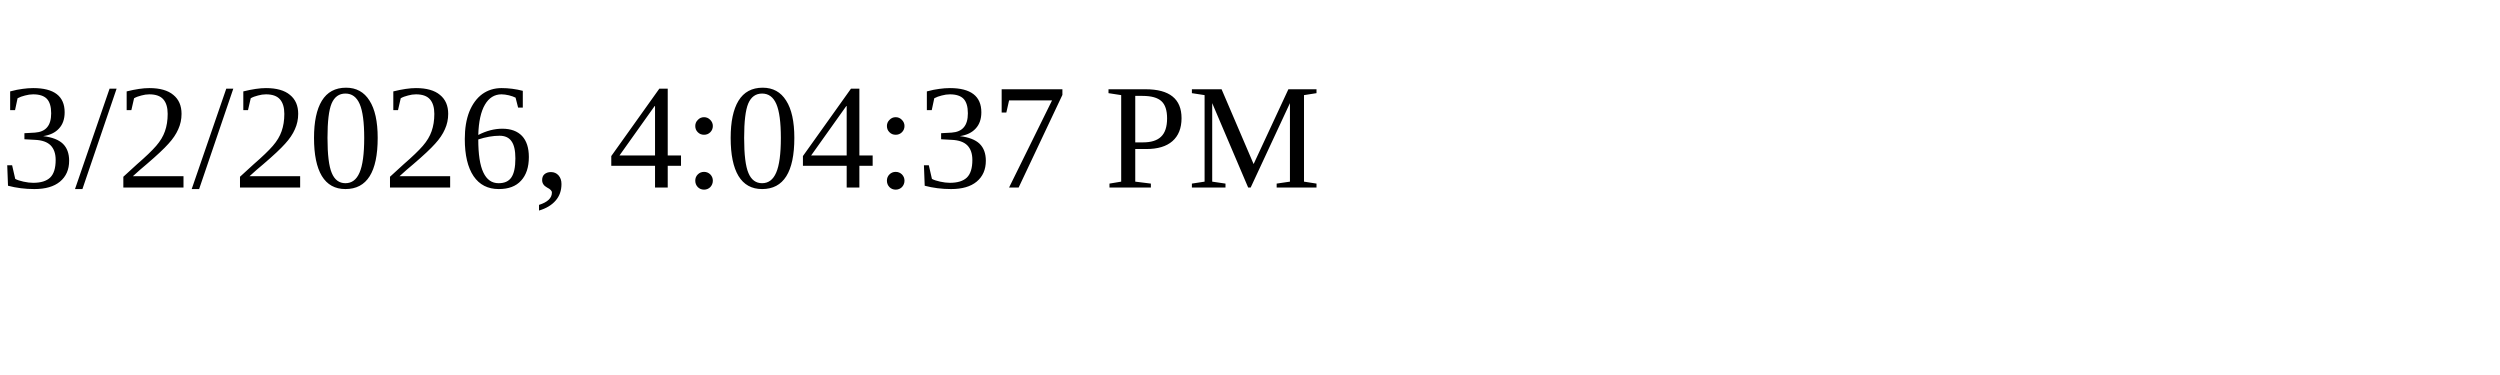
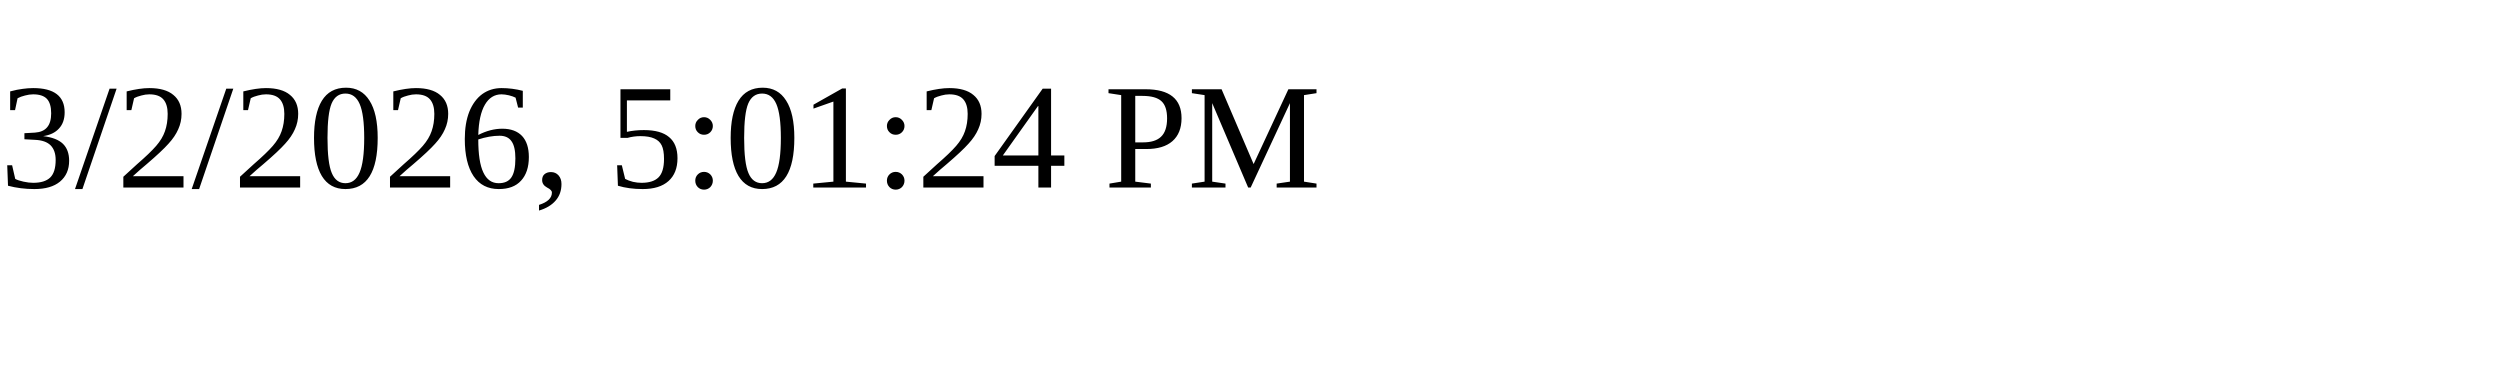
<svg xmlns="http://www.w3.org/2000/svg" height="30" width="200">
-   <text x="0" y="15">3/2/2026, 4:04:37 PM</text>
+   <text x="0" y="15">3/2/2026, 5:01:24 PM</text>
</svg>
